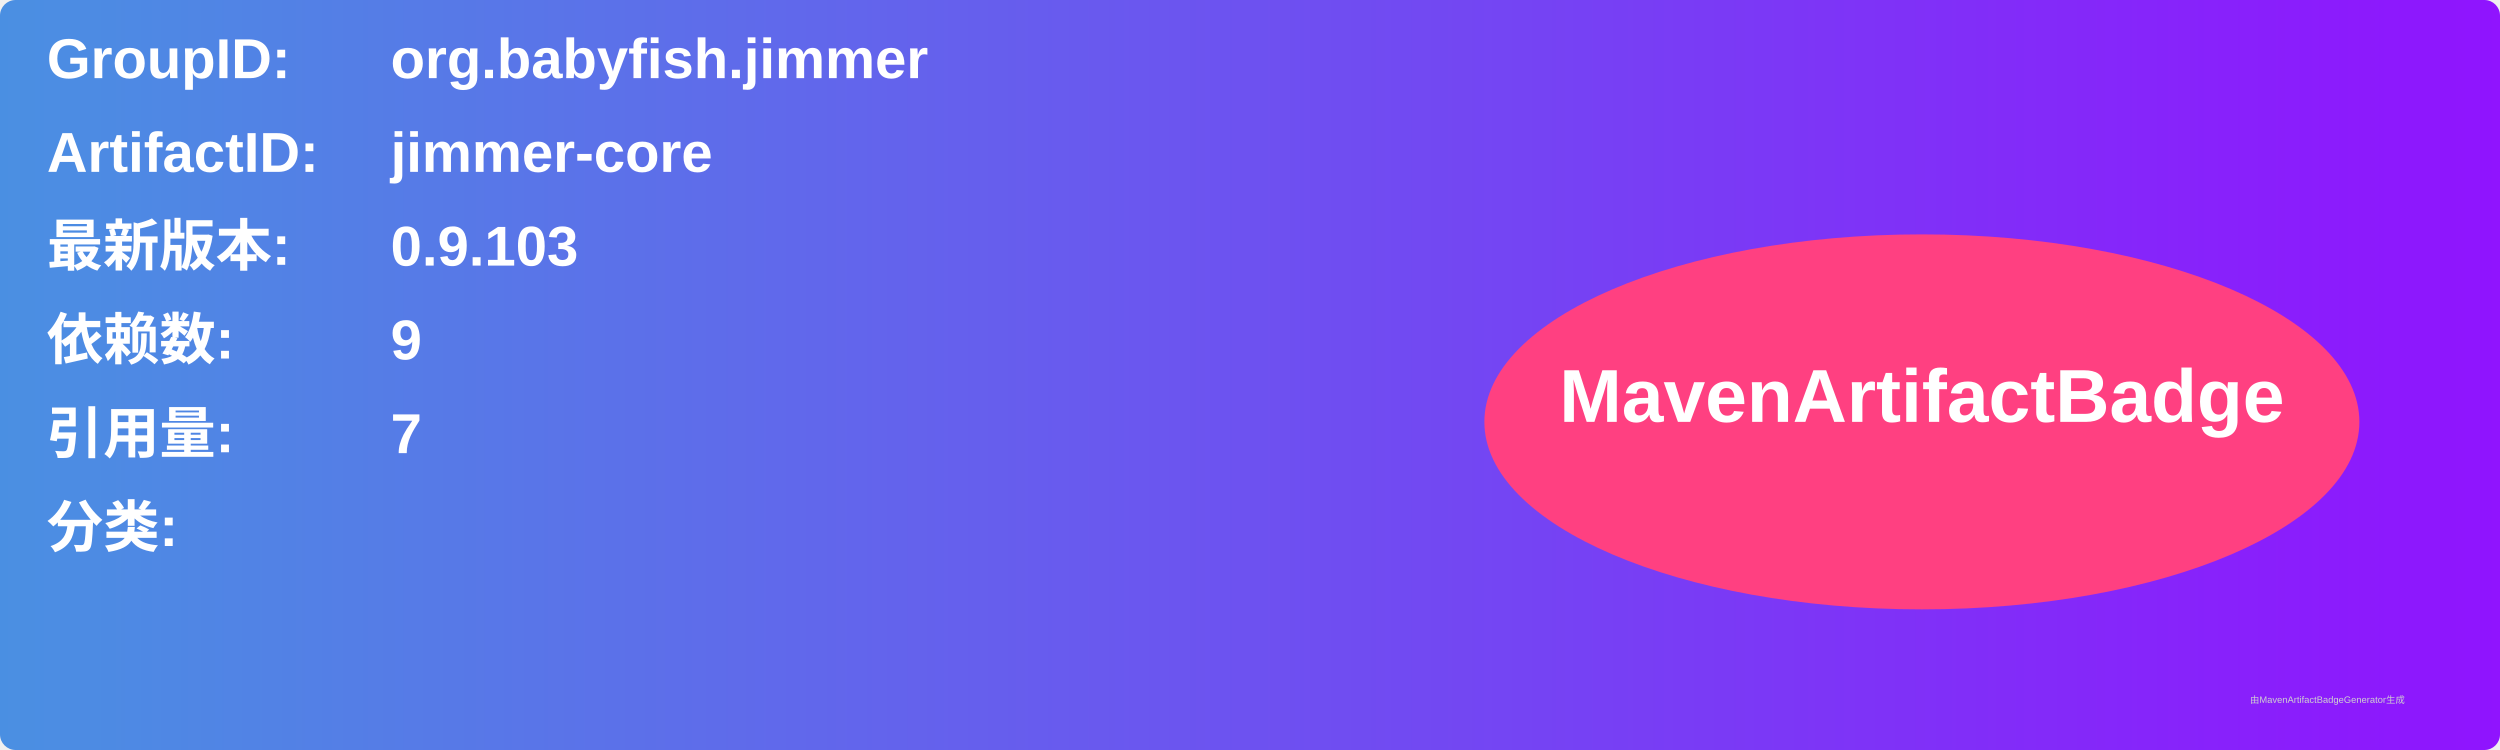
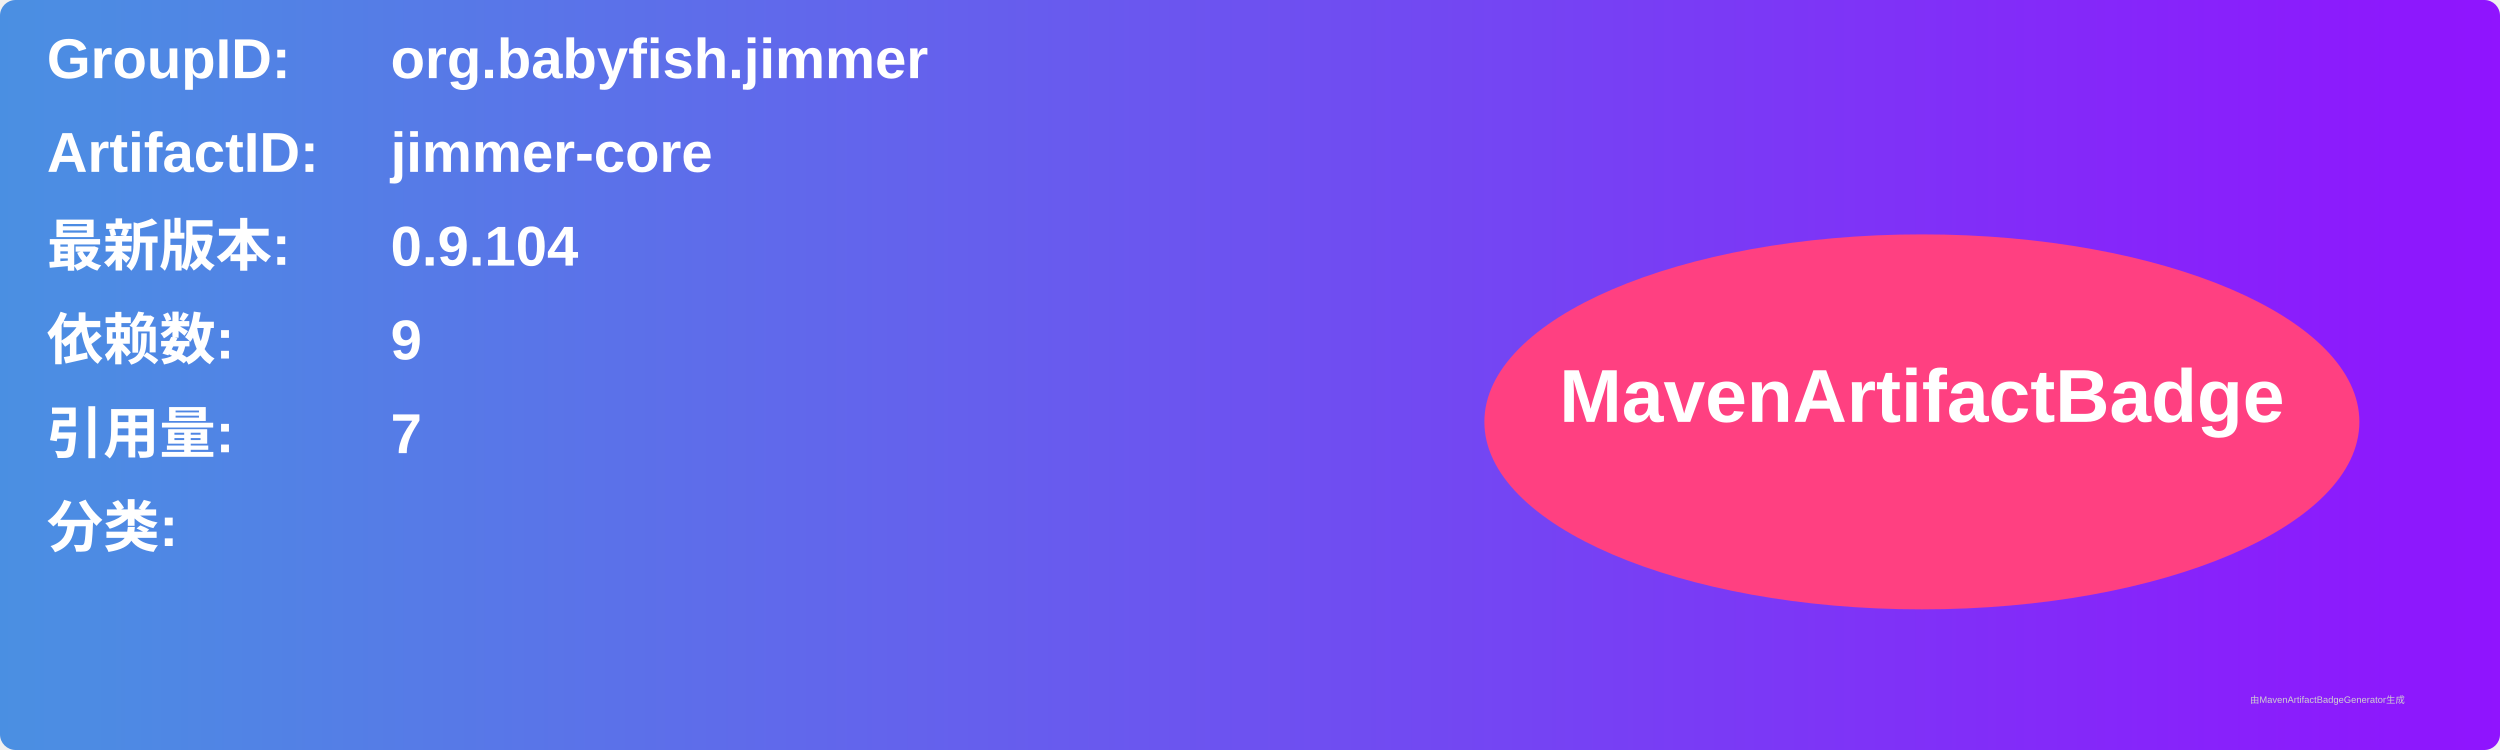
<svg xmlns="http://www.w3.org/2000/svg" width="800" height="240" viewBox="0 0 800 240">
  <linearGradient id="grad" x1="0%" y1="0%" x2="100%" y2="0%">
    <stop offset="0%" stop-color="#4a90e2" />
    <stop offset="100%" stop-color="#9013fe" />
  </linearGradient>
  <rect width="100%" height="100%" rx="5" ry="5" fill="url(#grad)" />
  <g transform="translate(15, 15)">
    <text x="0" y="10" font-family="Arial" font-size="18" fill="white" font-weight="bold" width="260">GroupID:</text>
    <text x="110" y="10" font-family="Arial" font-size="18" fill="white" font-weight="bold" width="460">org.babyfish.jimmer</text>
    <text x="0" y="40" font-family="Arial" font-size="18" fill="white" font-weight="bold" width="260">ArtifactID:</text>
    <text x="110" y="40" font-family="Arial" font-size="18" fill="white" font-weight="bold" width="460">jimmer-core</text>
    <text x="0" y="70" font-family="Arial" font-size="18" fill="white" font-weight="bold">最新版本:</text>
    <text x="110" y="70" font-family="Arial" font-size="18" fill="white" font-weight="bold">
-       <tspan font-weight="bold">0.9.103</tspan>
+       <tspan font-weight="bold">0.9.104</tspan>
    </text>
    <text x="0" y="100" font-family="Arial" font-size="18" fill="white" font-weight="bold">依赖数: </text>
    <text x="110" y="100" font-family="Arial" font-size="18" fill="white">
      <tspan font-weight="bold">9</tspan>
    </text>
    <text x="0" y="130" font-family="Arial" font-size="18" fill="white" font-weight="bold">引用量: </text>
    <text x="110" y="130" font-family="Arial" font-size="18" fill="white">
      <tspan font-weight="bold">7</tspan>
    </text>
    <text x="0" y="160" font-family="Arial" font-size="18" fill="white" font-weight="bold">分类:</text>
    <text x="10" y="190" font-family="Arial" font-size="10" fill="white">
      <tspan font-weight="bold" />
    </text>
    <ellipse cx="600" cy="120" rx="140" ry="60" fill="#ff4081" />
    <text x="600" y="120" text-anchor="middle" font-family="Arial" font-size="24" fill="white" font-weight="bold">MavenArtifactBadge</text>
  </g>
  <text x="720" y="225" font-family="Arial" font-size="3" fill="#d0d0d0">由MavenArtifactBadgeGenerator生成</text>
</svg>
